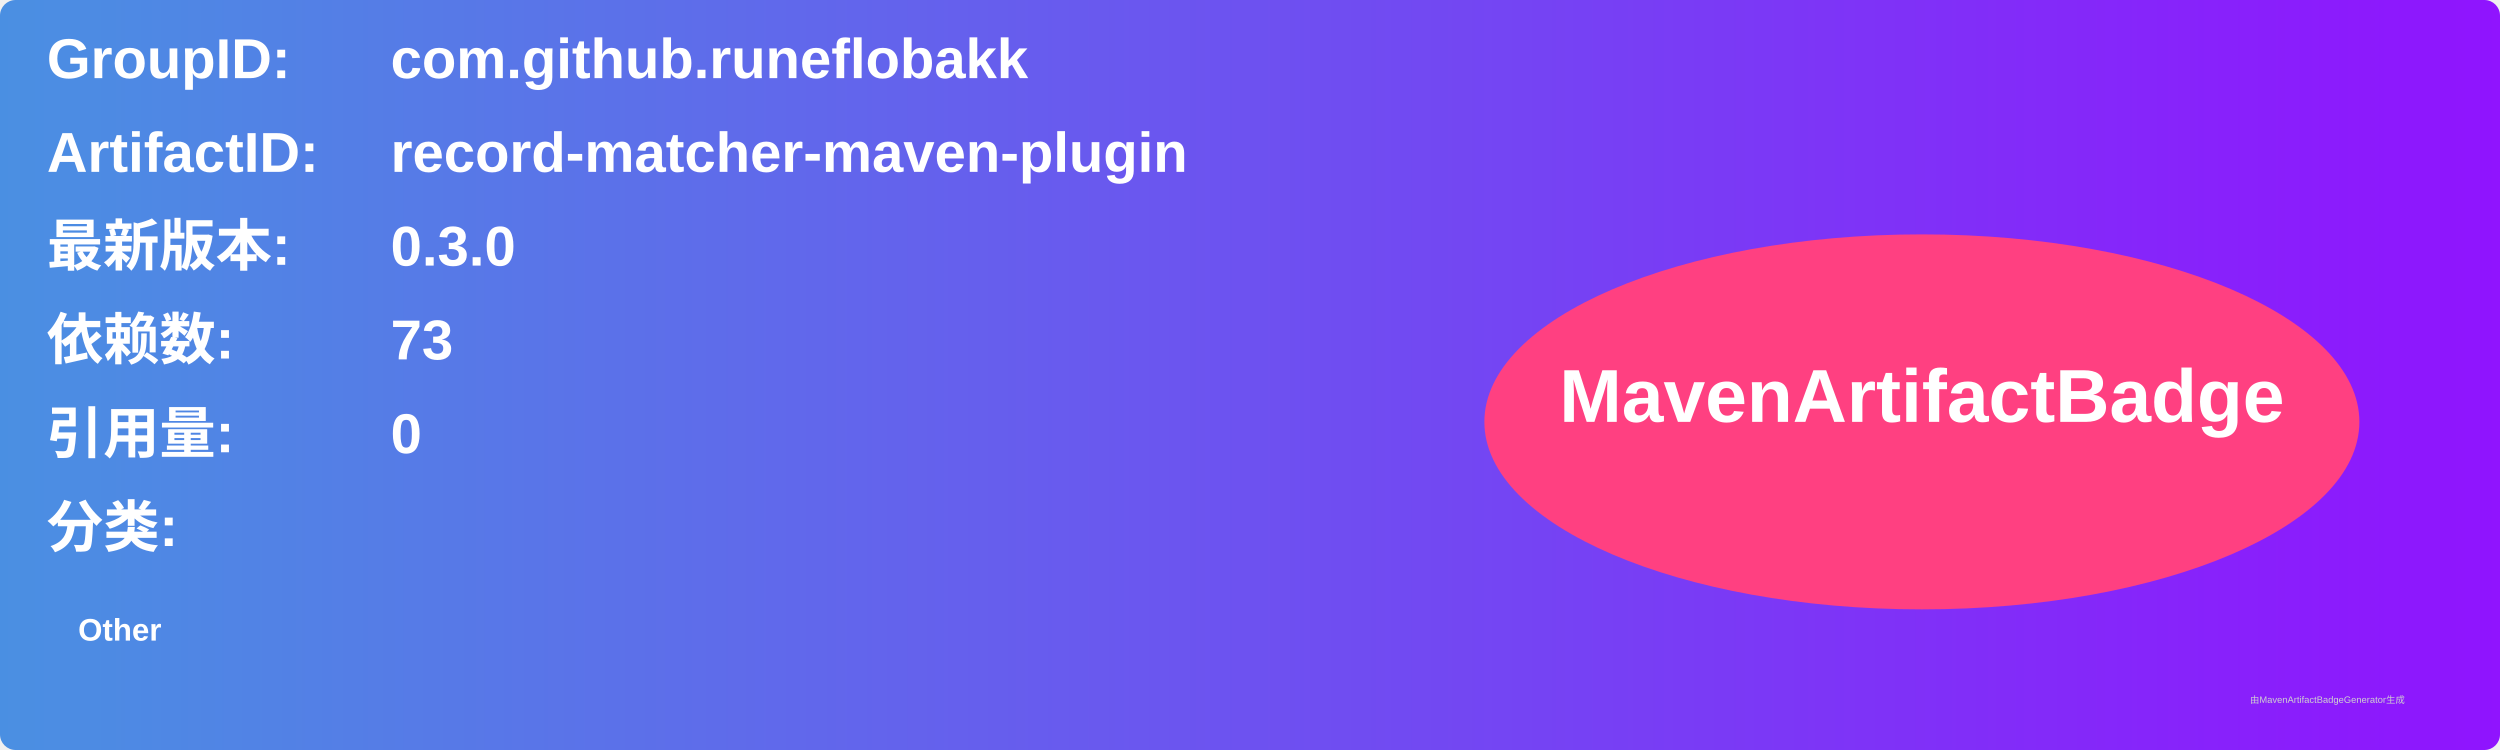
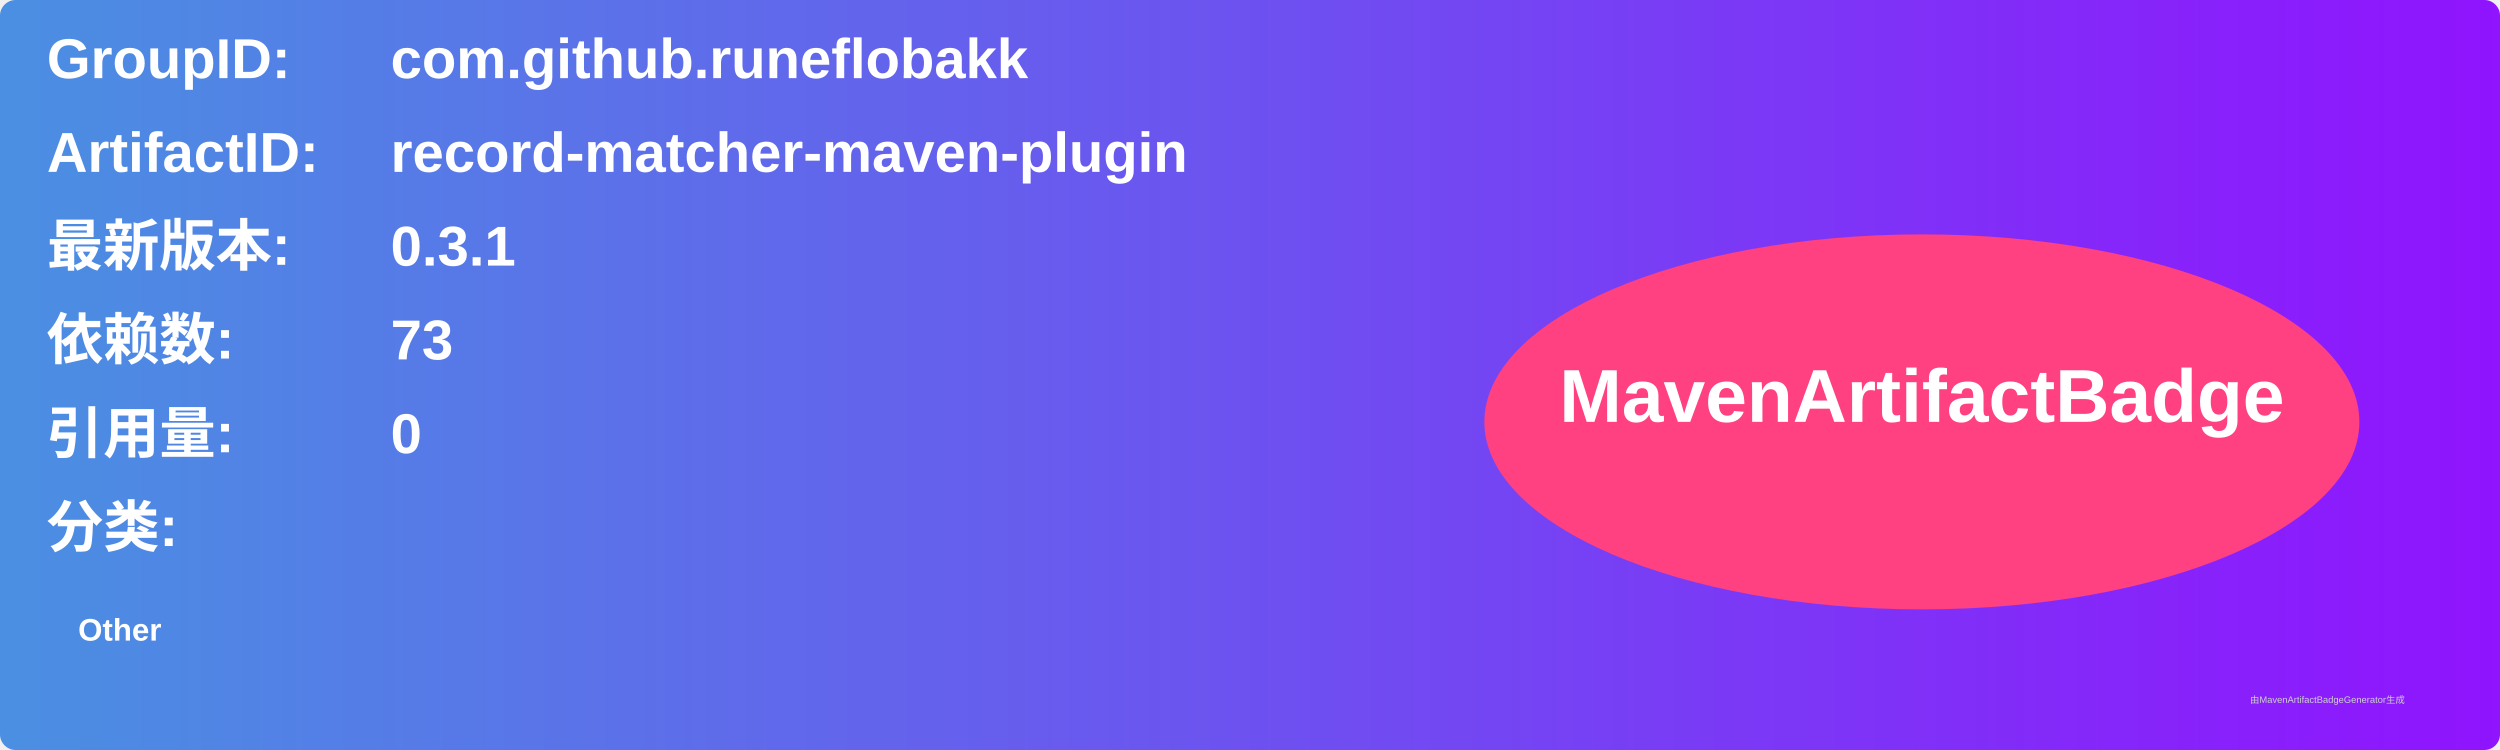
<svg xmlns="http://www.w3.org/2000/svg" width="800" height="240" viewBox="0 0 800 240">
  <linearGradient id="grad" x1="0%" y1="0%" x2="100%" y2="0%">
    <stop offset="0%" stop-color="#4a90e2" />
    <stop offset="100%" stop-color="#9013fe" />
  </linearGradient>
  <rect width="100%" height="100%" rx="5" ry="5" fill="url(#grad)" />
  <g transform="translate(15, 15)">
    <text x="0" y="10" font-family="Arial" font-size="18" fill="white" font-weight="bold" width="260">GroupID:</text>
    <text x="110" y="10" font-family="Arial" font-size="18" fill="white" font-weight="bold" width="460">com.github.runeflobakk</text>
    <text x="0" y="40" font-family="Arial" font-size="18" fill="white" font-weight="bold" width="260">ArtifactID:</text>
    <text x="110" y="40" font-family="Arial" font-size="18" fill="white" font-weight="bold" width="460">record-matcher-maven-plugin</text>
    <text x="0" y="70" font-family="Arial" font-size="18" fill="white" font-weight="bold">最新版本:</text>
    <text x="110" y="70" font-family="Arial" font-size="18" fill="white" font-weight="bold">
-       <tspan font-weight="bold">0.3.0</tspan>
+       <tspan font-weight="bold">0.3.1</tspan>
    </text>
    <text x="0" y="100" font-family="Arial" font-size="18" fill="white" font-weight="bold">依赖数: </text>
    <text x="110" y="100" font-family="Arial" font-size="18" fill="white">
      <tspan font-weight="bold">73</tspan>
    </text>
    <text x="0" y="130" font-family="Arial" font-size="18" fill="white" font-weight="bold">引用量: </text>
    <text x="110" y="130" font-family="Arial" font-size="18" fill="white">
      <tspan font-weight="bold">0</tspan>
    </text>
    <text x="0" y="160" font-family="Arial" font-size="18" fill="white" font-weight="bold">分类:</text>
    <text x="10" y="190" font-family="Arial" font-size="10" fill="white">
      <tspan font-weight="bold">Other</tspan>
    </text>
    <ellipse cx="600" cy="120" rx="140" ry="60" fill="#ff4081" />
    <text x="600" y="120" text-anchor="middle" font-family="Arial" font-size="24" fill="white" font-weight="bold">MavenArtifactBadge</text>
  </g>
  <text x="720" y="225" font-family="Arial" font-size="3" fill="#d0d0d0">由MavenArtifactBadgeGenerator生成</text>
</svg>
